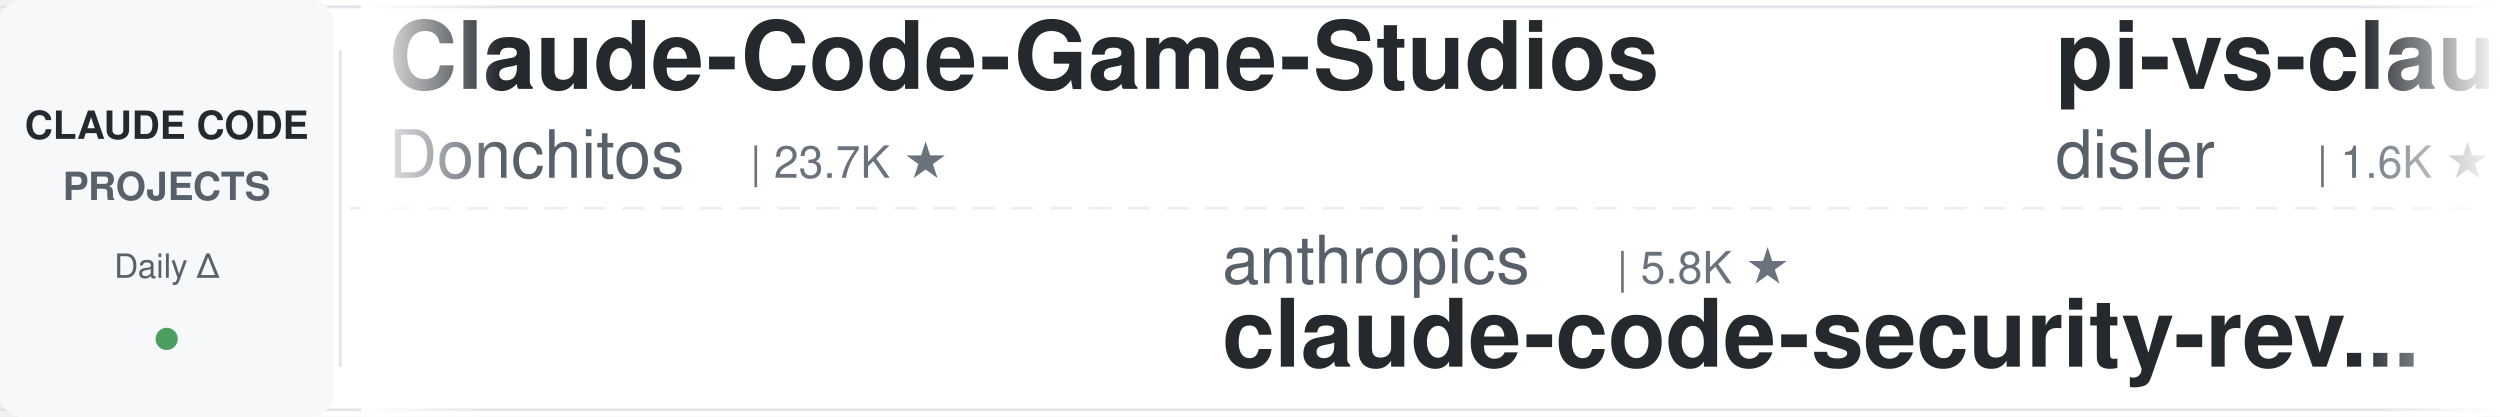
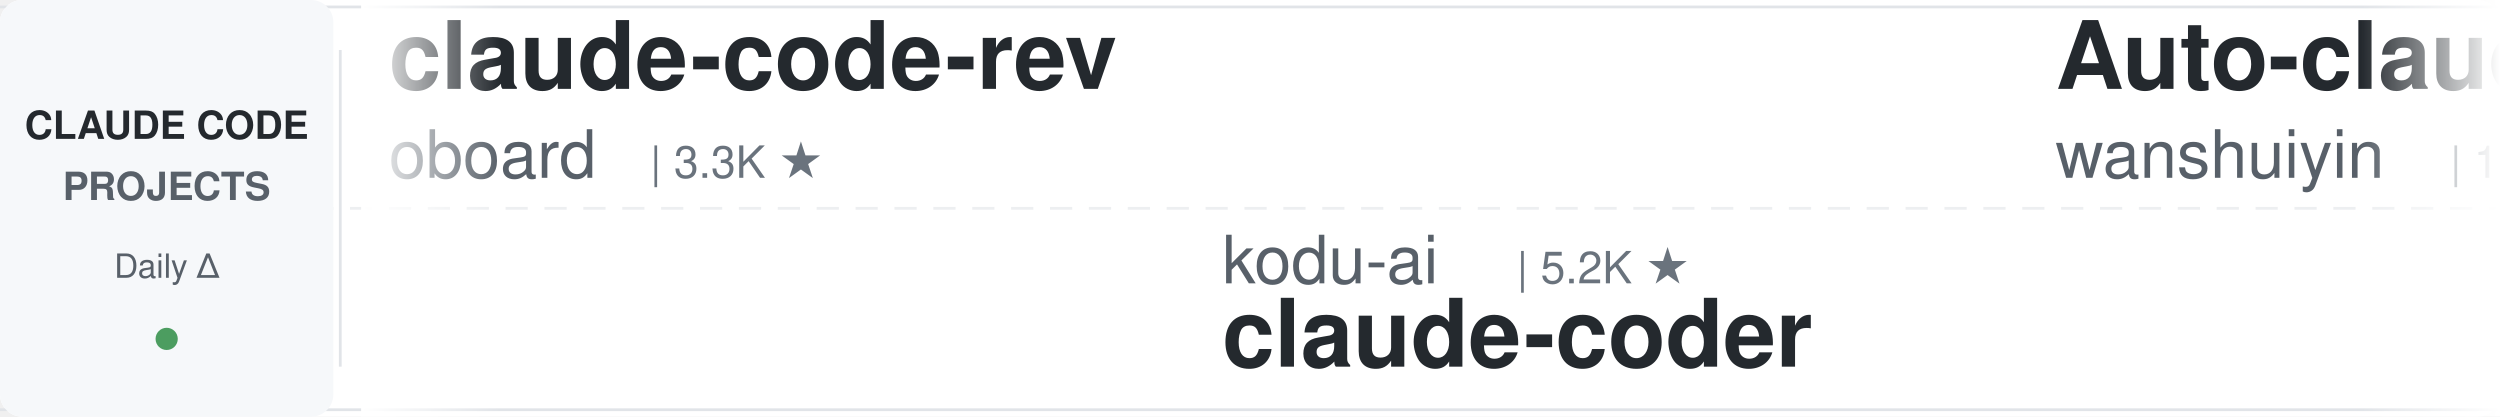
<svg xmlns="http://www.w3.org/2000/svg" width="900" height="150">
  <defs>
    <linearGradient id="leftFade" x1="0%" y1="0%" x2="100%" y2="0%">
      <stop offset="0%" style="stop-color:#ffffff;stop-opacity:1" />
      <stop offset="100%" style="stop-color:#ffffff;stop-opacity:0" />
    </linearGradient>
    <linearGradient id="rightFade" x1="0%" y1="0%" x2="100%" y2="0%">
      <stop offset="0%" style="stop-color:#ffffff;stop-opacity:0" />
      <stop offset="100%" style="stop-color:#ffffff;stop-opacity:1" />
    </linearGradient>
  </defs>
  <rect width="900" height="150" fill="#ffffff" rx="8" />
  <rect x="0" y="2" width="900" height="1" fill="#e1e4e8" />
  <rect x="0" y="147" width="900" height="1" fill="#e1e4e8" />
  <line x1="0" y1="75" x2="900" y2="75" stroke="#e1e4e8" stroke-width="1" stroke-dasharray="8 6" opacity="0.6" />
  <rect x="0" y="0" width="120" height="150" fill="#f6f8fa" rx="8" />
  <text x="60" y="50" font-family="-apple-system, BlinkMacSystemFont, 'Segoe UI', Helvetica, Arial, sans-serif" font-size="14" font-weight="600" fill="#24292e" text-anchor="middle">CLAUDE CODE</text>
  <text x="60" y="72" font-family="-apple-system, BlinkMacSystemFont, 'Segoe UI', Helvetica, Arial, sans-serif" font-size="14" font-weight="600" fill="#586069" text-anchor="middle">PROJECTS</text>
  <text x="60" y="100" font-family="-apple-system, BlinkMacSystemFont, 'Segoe UI', Helvetica, Arial, sans-serif" font-size="12" font-weight="500" fill="#586069" text-anchor="middle">Daily Δ</text>
  <circle cx="60" cy="122" r="4" fill="#22863a" opacity="0.8" />
  <rect x="122" y="18" width="1" height="114" fill="#e1e4e8" />
  <clipPath id="tickerClip">
    <rect x="130" y="0" width="770" height="150" />
  </clipPath>
  <g clip-path="url(#tickerClip)">
    <g id="tickerItems">
      <animateTransform attributeName="transform" attributeType="XML" type="translate" from="0 0" to="-3000 0" dur="54s" repeatCount="indefinite" />
      <g transform="translate(0, 0)">
-         <text x="140" y="32" font-family="-apple-system, BlinkMacSystemFont, 'Segoe UI', Helvetica, Arial, sans-serif" font-size="34" font-weight="600" fill="#24292e">Claude-Code-Game-Studios</text>
-         <text x="140" y="64" font-family="-apple-system, BlinkMacSystemFont, 'Segoe UI', Helvetica, Arial, sans-serif" font-size="24" font-weight="400" fill="#586069">Donchitos</text>
-         <text x="270" y="64" font-family="-apple-system, BlinkMacSystemFont, 'Segoe UI', Helvetica, Arial, sans-serif" font-size="16" font-weight="500" fill="#6a737d">| 23.7K ★</text>
+         <text x="140" y="32" font-family="-apple-system, BlinkMacSystemFont, 'Segoe UI', Helvetica, Arial, sans-serif" font-size="34" font-weight="600" fill="#24292e">claude-code-rev</text>
+         <text x="140" y="64" font-family="-apple-system, BlinkMacSystemFont, 'Segoe UI', Helvetica, Arial, sans-serif" font-size="24" font-weight="400" fill="#586069">oboard</text>
+         <text x="234" y="64" font-family="-apple-system, BlinkMacSystemFont, 'Segoe UI', Helvetica, Arial, sans-serif" font-size="16" font-weight="500" fill="#6a737d">| 3.3K ★</text>
      </g>
      <g transform="translate(300, 0)">
+         <text x="140" y="102" font-family="-apple-system, BlinkMacSystemFont, 'Segoe UI', Helvetica, Arial, sans-serif" font-size="24" font-weight="400" fill="#586069">kodu-ai</text>
+         <text x="246" y="102" font-family="-apple-system, BlinkMacSystemFont, 'Segoe UI', Helvetica, Arial, sans-serif" font-size="16" font-weight="500" fill="#6a737d">| 5.2K ★</text>
+         <text x="140" y="132" font-family="-apple-system, BlinkMacSystemFont, 'Segoe UI', Helvetica, Arial, sans-serif" font-size="34" font-weight="600" fill="#24292e">claude-coder</text>
+       </g>
+       <g transform="translate(600, 0)">
+         <text x="140" y="32" font-family="-apple-system, BlinkMacSystemFont, 'Segoe UI', Helvetica, Arial, sans-serif" font-size="34" font-weight="600" fill="#24292e">Auto-claude-code-researc...</text>
+         <text x="140" y="64" font-family="-apple-system, BlinkMacSystemFont, 'Segoe UI', Helvetica, Arial, sans-serif" font-size="24" font-weight="400" fill="#586069">wanshuiyin</text>
+         <text x="282" y="64" font-family="-apple-system, BlinkMacSystemFont, 'Segoe UI', Helvetica, Arial, sans-serif" font-size="16" font-weight="500" fill="#6a737d">| 14.4K ★</text>
+       </g>
+       <g transform="translate(900, 0)">
+         <text x="140" y="102" font-family="-apple-system, BlinkMacSystemFont, 'Segoe UI', Helvetica, Arial, sans-serif" font-size="24" font-weight="400" fill="#586069">xu-xiang</text>
+         <text x="258" y="102" font-family="-apple-system, BlinkMacSystemFont, 'Segoe UI', Helvetica, Arial, sans-serif" font-size="16" font-weight="500" fill="#6a737d">| 1.8K ★</text>
+         <text x="140" y="132" font-family="-apple-system, BlinkMacSystemFont, 'Segoe UI', Helvetica, Arial, sans-serif" font-size="34" font-weight="600" fill="#24292e">everything-claude-code-z...</text>
+       </g>
+       <g transform="translate(1200, 0)">
+         <text x="140" y="32" font-family="-apple-system, BlinkMacSystemFont, 'Segoe UI', Helvetica, Arial, sans-serif" font-size="34" font-weight="600" fill="#24292e">Claude-Code-Usage-Monito...</text>
+         <text x="140" y="64" font-family="-apple-system, BlinkMacSystemFont, 'Segoe UI', Helvetica, Arial, sans-serif" font-size="24" font-weight="400" fill="#586069">Maciek-roboblog</text>
+         <text x="342" y="64" font-family="-apple-system, BlinkMacSystemFont, 'Segoe UI', Helvetica, Arial, sans-serif" font-size="16" font-weight="500" fill="#6a737d">| 8.6K ★</text>
+       </g>
+       <g transform="translate(1500, 0)">
        <text x="140" y="102" font-family="-apple-system, BlinkMacSystemFont, 'Segoe UI', Helvetica, Arial, sans-serif" font-size="24" font-weight="400" fill="#586069">anthropics</text>
        <text x="282" y="102" font-family="-apple-system, BlinkMacSystemFont, 'Segoe UI', Helvetica, Arial, sans-serif" font-size="16" font-weight="500" fill="#6a737d">| 5.8K ★</text>
        <text x="140" y="132" font-family="-apple-system, BlinkMacSystemFont, 'Segoe UI', Helvetica, Arial, sans-serif" font-size="34" font-weight="600" fill="#24292e">claude-code-security-rev...</text>
      </g>
-       <g transform="translate(600, 0)">
-         <text x="140" y="32" font-family="-apple-system, BlinkMacSystemFont, 'Segoe UI', Helvetica, Arial, sans-serif" font-size="34" font-weight="600" fill="#24292e">pi-vs-claude-code</text>
-         <text x="140" y="64" font-family="-apple-system, BlinkMacSystemFont, 'Segoe UI', Helvetica, Arial, sans-serif" font-size="24" font-weight="400" fill="#586069">disler</text>
-         <text x="234" y="64" font-family="-apple-system, BlinkMacSystemFont, 'Segoe UI', Helvetica, Arial, sans-serif" font-size="16" font-weight="500" fill="#6a737d">| 1.6K ★</text>
+       <g transform="translate(1800, 0)">
+         <text x="140" y="32" font-family="-apple-system, BlinkMacSystemFont, 'Segoe UI', Helvetica, Arial, sans-serif" font-size="34" font-weight="600" fill="#24292e">ECC</text>
+         <text x="140" y="64" font-family="-apple-system, BlinkMacSystemFont, 'Segoe UI', Helvetica, Arial, sans-serif" font-size="24" font-weight="400" fill="#586069">affaan-m</text>
+         <text x="258" y="64" font-family="-apple-system, BlinkMacSystemFont, 'Segoe UI', Helvetica, Arial, sans-serif" font-size="16" font-weight="500" fill="#6a737d">| 238.8K ★</text>
      </g>
-       <g transform="translate(900, 0)">
-         <text x="140" y="102" font-family="-apple-system, BlinkMacSystemFont, 'Segoe UI', Helvetica, Arial, sans-serif" font-size="24" font-weight="400" fill="#586069">diet103</text>
-         <text x="246" y="102" font-family="-apple-system, BlinkMacSystemFont, 'Segoe UI', Helvetica, Arial, sans-serif" font-size="16" font-weight="500" fill="#6a737d">| 10.0K ★</text>
-         <text x="140" y="132" font-family="-apple-system, BlinkMacSystemFont, 'Segoe UI', Helvetica, Arial, sans-serif" font-size="34" font-weight="600" fill="#24292e">claude-code-infrastructu...</text>
+       <g transform="translate(2100, 0)">
+         <text x="140" y="102" font-family="-apple-system, BlinkMacSystemFont, 'Segoe UI', Helvetica, Arial, sans-serif" font-size="24" font-weight="400" fill="#586069">Donchitos</text>
+         <text x="270" y="102" font-family="-apple-system, BlinkMacSystemFont, 'Segoe UI', Helvetica, Arial, sans-serif" font-size="16" font-weight="500" fill="#6a737d">| 23.7K ★</text>
+         <text x="140" y="132" font-family="-apple-system, BlinkMacSystemFont, 'Segoe UI', Helvetica, Arial, sans-serif" font-size="34" font-weight="600" fill="#24292e">Claude-Code-Game-Studios</text>
      </g>
-       <g transform="translate(1200, 0)">
-         <text x="140" y="32" font-family="-apple-system, BlinkMacSystemFont, 'Segoe UI', Helvetica, Arial, sans-serif" font-size="34" font-weight="600" fill="#24292e">claude-code-guide</text>
-         <text x="140" y="64" font-family="-apple-system, BlinkMacSystemFont, 'Segoe UI', Helvetica, Arial, sans-serif" font-size="24" font-weight="400" fill="#586069">Cranot</text>
-         <text x="234" y="64" font-family="-apple-system, BlinkMacSystemFont, 'Segoe UI', Helvetica, Arial, sans-serif" font-size="16" font-weight="500" fill="#6a737d">| 2.9K ★</text>
+       <g transform="translate(2400, 0)">
+         <text x="140" y="32" font-family="-apple-system, BlinkMacSystemFont, 'Segoe UI', Helvetica, Arial, sans-serif" font-size="34" font-weight="600" fill="#24292e">claude-code-proxy</text>
+         <text x="140" y="64" font-family="-apple-system, BlinkMacSystemFont, 'Segoe UI', Helvetica, Arial, sans-serif" font-size="24" font-weight="400" fill="#586069">fuergaosi233</text>
+         <text x="306" y="64" font-family="-apple-system, BlinkMacSystemFont, 'Segoe UI', Helvetica, Arial, sans-serif" font-size="16" font-weight="500" fill="#6a737d">| 2.8K ★</text>
      </g>
-       <g transform="translate(1500, 0)">
+       <g transform="translate(2700, 0)">
        <text x="140" y="102" font-family="-apple-system, BlinkMacSystemFont, 'Segoe UI', Helvetica, Arial, sans-serif" font-size="24" font-weight="400" fill="#586069">AICoderTudou</text>
        <text x="306" y="102" font-family="-apple-system, BlinkMacSystemFont, 'Segoe UI', Helvetica, Arial, sans-serif" font-size="16" font-weight="500" fill="#6a737d">| 497 ★</text>
        <text x="140" y="132" font-family="-apple-system, BlinkMacSystemFont, 'Segoe UI', Helvetica, Arial, sans-serif" font-size="34" font-weight="600" fill="#24292e">claude-code-tudou</text>
      </g>
-       <g transform="translate(1800, 0)">
-         <text x="140" y="32" font-family="-apple-system, BlinkMacSystemFont, 'Segoe UI', Helvetica, Arial, sans-serif" font-size="34" font-weight="600" fill="#24292e">claude-code-cheat-sheet</text>
-         <text x="140" y="64" font-family="-apple-system, BlinkMacSystemFont, 'Segoe UI', Helvetica, Arial, sans-serif" font-size="24" font-weight="400" fill="#586069">Njengah</text>
-         <text x="246" y="64" font-family="-apple-system, BlinkMacSystemFont, 'Segoe UI', Helvetica, Arial, sans-serif" font-size="16" font-weight="500" fill="#6a737d">| 1.9K ★</text>
-       </g>
-       <g transform="translate(2100, 0)">
-         <text x="140" y="102" font-family="-apple-system, BlinkMacSystemFont, 'Segoe UI', Helvetica, Arial, sans-serif" font-size="24" font-weight="400" fill="#586069">huangserva</text>
-         <text x="282" y="102" font-family="-apple-system, BlinkMacSystemFont, 'Segoe UI', Helvetica, Arial, sans-serif" font-size="16" font-weight="500" fill="#6a737d">| 622 ★</text>
-         <text x="140" y="132" font-family="-apple-system, BlinkMacSystemFont, 'Segoe UI', Helvetica, Arial, sans-serif" font-size="34" font-weight="600" fill="#24292e">claude-code-cli</text>
-       </g>
-       <g transform="translate(2400, 0)">
-         <text x="140" y="32" font-family="-apple-system, BlinkMacSystemFont, 'Segoe UI', Helvetica, Arial, sans-serif" font-size="34" font-weight="600" fill="#24292e">free-claude-code</text>
-         <text x="140" y="64" font-family="-apple-system, BlinkMacSystemFont, 'Segoe UI', Helvetica, Arial, sans-serif" font-size="24" font-weight="400" fill="#586069">Alishahryar1</text>
-         <text x="306" y="64" font-family="-apple-system, BlinkMacSystemFont, 'Segoe UI', Helvetica, Arial, sans-serif" font-size="16" font-weight="500" fill="#6a737d">| 44.9K ★</text>
-       </g>
-       <g transform="translate(2700, 0)">
-         <text x="140" y="102" font-family="-apple-system, BlinkMacSystemFont, 'Segoe UI', Helvetica, Arial, sans-serif" font-size="24" font-weight="400" fill="#586069">Windy3f3f3f3f</text>
-         <text x="318" y="102" font-family="-apple-system, BlinkMacSystemFont, 'Segoe UI', Helvetica, Arial, sans-serif" font-size="16" font-weight="500" fill="#6a737d">| 3.4K ★</text>
-         <text x="140" y="132" font-family="-apple-system, BlinkMacSystemFont, 'Segoe UI', Helvetica, Arial, sans-serif" font-size="34" font-weight="600" fill="#24292e">how-claude-code-works</text>
-       </g>
      <g transform="translate(3000, 0)">
-         <text x="140" y="32" font-family="-apple-system, BlinkMacSystemFont, 'Segoe UI', Helvetica, Arial, sans-serif" font-size="34" font-weight="600" fill="#24292e">Claude-Code-Game-Studios</text>
-         <text x="140" y="64" font-family="-apple-system, BlinkMacSystemFont, 'Segoe UI', Helvetica, Arial, sans-serif" font-size="24" font-weight="400" fill="#586069">Donchitos</text>
-         <text x="270" y="64" font-family="-apple-system, BlinkMacSystemFont, 'Segoe UI', Helvetica, Arial, sans-serif" font-size="16" font-weight="500" fill="#6a737d">| 23.7K ★</text>
+         <text x="140" y="32" font-family="-apple-system, BlinkMacSystemFont, 'Segoe UI', Helvetica, Arial, sans-serif" font-size="34" font-weight="600" fill="#24292e">claude-code-rev</text>
+         <text x="140" y="64" font-family="-apple-system, BlinkMacSystemFont, 'Segoe UI', Helvetica, Arial, sans-serif" font-size="24" font-weight="400" fill="#586069">oboard</text>
+         <text x="234" y="64" font-family="-apple-system, BlinkMacSystemFont, 'Segoe UI', Helvetica, Arial, sans-serif" font-size="16" font-weight="500" fill="#6a737d">| 3.3K ★</text>
      </g>
      <g transform="translate(3300, 0)">
-         <text x="140" y="102" font-family="-apple-system, BlinkMacSystemFont, 'Segoe UI', Helvetica, Arial, sans-serif" font-size="24" font-weight="400" fill="#586069">anthropics</text>
-         <text x="282" y="102" font-family="-apple-system, BlinkMacSystemFont, 'Segoe UI', Helvetica, Arial, sans-serif" font-size="16" font-weight="500" fill="#6a737d">| 5.8K ★</text>
-         <text x="140" y="132" font-family="-apple-system, BlinkMacSystemFont, 'Segoe UI', Helvetica, Arial, sans-serif" font-size="34" font-weight="600" fill="#24292e">claude-code-security-rev...</text>
+         <text x="140" y="102" font-family="-apple-system, BlinkMacSystemFont, 'Segoe UI', Helvetica, Arial, sans-serif" font-size="24" font-weight="400" fill="#586069">kodu-ai</text>
+         <text x="246" y="102" font-family="-apple-system, BlinkMacSystemFont, 'Segoe UI', Helvetica, Arial, sans-serif" font-size="16" font-weight="500" fill="#6a737d">| 5.2K ★</text>
+         <text x="140" y="132" font-family="-apple-system, BlinkMacSystemFont, 'Segoe UI', Helvetica, Arial, sans-serif" font-size="34" font-weight="600" fill="#24292e">claude-coder</text>
      </g>
      <g transform="translate(3600, 0)">
-         <text x="140" y="32" font-family="-apple-system, BlinkMacSystemFont, 'Segoe UI', Helvetica, Arial, sans-serif" font-size="34" font-weight="600" fill="#24292e">pi-vs-claude-code</text>
-         <text x="140" y="64" font-family="-apple-system, BlinkMacSystemFont, 'Segoe UI', Helvetica, Arial, sans-serif" font-size="24" font-weight="400" fill="#586069">disler</text>
-         <text x="234" y="64" font-family="-apple-system, BlinkMacSystemFont, 'Segoe UI', Helvetica, Arial, sans-serif" font-size="16" font-weight="500" fill="#6a737d">| 1.6K ★</text>
+         <text x="140" y="32" font-family="-apple-system, BlinkMacSystemFont, 'Segoe UI', Helvetica, Arial, sans-serif" font-size="34" font-weight="600" fill="#24292e">Auto-claude-code-researc...</text>
+         <text x="140" y="64" font-family="-apple-system, BlinkMacSystemFont, 'Segoe UI', Helvetica, Arial, sans-serif" font-size="24" font-weight="400" fill="#586069">wanshuiyin</text>
+         <text x="282" y="64" font-family="-apple-system, BlinkMacSystemFont, 'Segoe UI', Helvetica, Arial, sans-serif" font-size="16" font-weight="500" fill="#6a737d">| 14.4K ★</text>
      </g>
      <g transform="translate(3900, 0)">
-         <text x="140" y="102" font-family="-apple-system, BlinkMacSystemFont, 'Segoe UI', Helvetica, Arial, sans-serif" font-size="24" font-weight="400" fill="#586069">diet103</text>
-         <text x="246" y="102" font-family="-apple-system, BlinkMacSystemFont, 'Segoe UI', Helvetica, Arial, sans-serif" font-size="16" font-weight="500" fill="#6a737d">| 10.0K ★</text>
-         <text x="140" y="132" font-family="-apple-system, BlinkMacSystemFont, 'Segoe UI', Helvetica, Arial, sans-serif" font-size="34" font-weight="600" fill="#24292e">claude-code-infrastructu...</text>
+         <text x="140" y="102" font-family="-apple-system, BlinkMacSystemFont, 'Segoe UI', Helvetica, Arial, sans-serif" font-size="24" font-weight="400" fill="#586069">xu-xiang</text>
+         <text x="258" y="102" font-family="-apple-system, BlinkMacSystemFont, 'Segoe UI', Helvetica, Arial, sans-serif" font-size="16" font-weight="500" fill="#6a737d">| 1.8K ★</text>
+         <text x="140" y="132" font-family="-apple-system, BlinkMacSystemFont, 'Segoe UI', Helvetica, Arial, sans-serif" font-size="34" font-weight="600" fill="#24292e">everything-claude-code-z...</text>
      </g>
    </g>
  </g>
  <rect x="130" y="0" width="50" height="150" fill="url(#leftFade)" />
  <rect x="850" y="0" width="50" height="150" fill="url(#rightFade)" />
</svg>
